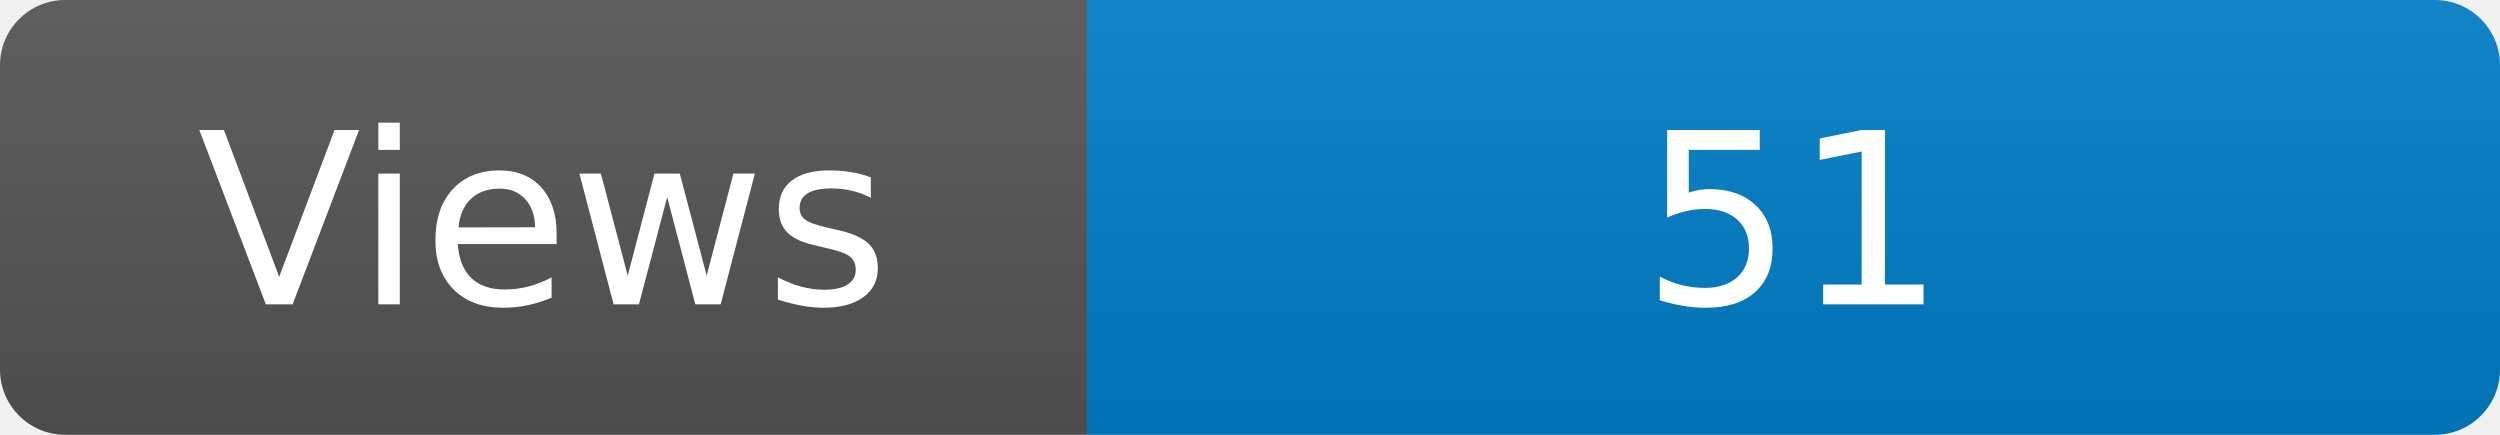
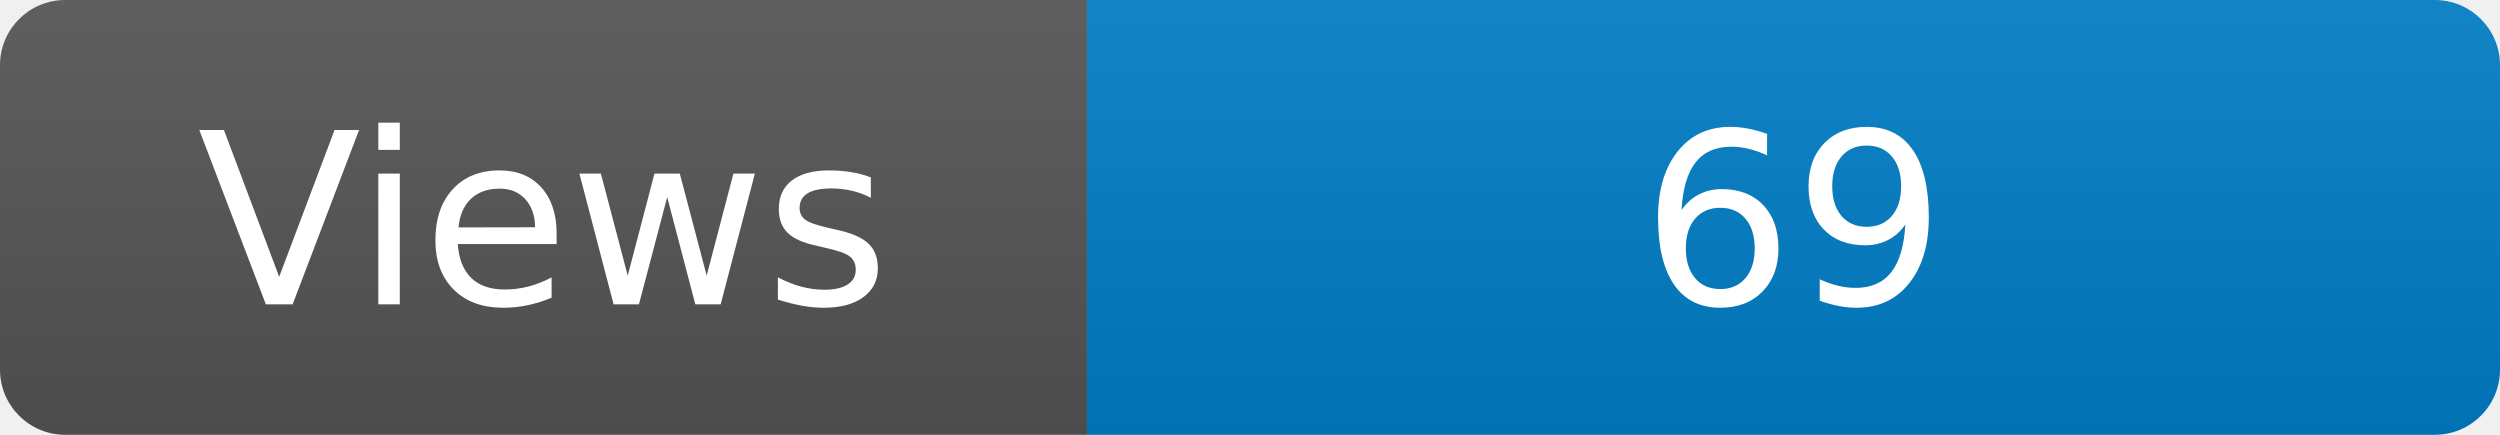
<svg xmlns="http://www.w3.org/2000/svg" width="115" height="20" role="img" aria-label="Maintained?: yes">
  <linearGradient id="s" x2="0" y2="100%">
    <stop offset="0" stop-color="#bbb" stop-opacity=".1" />
    <stop offset="1" stop-opacity=".1" />
  </linearGradient>
  <clipPath id="r">
    <rect width="115" height="20" rx="3" fill="#fff" />
  </clipPath>
  <g clip-path="url(#r)">
    <rect width="50" height="20" fill="#555" />
    <rect x="50" width="160" height="20" fill="#007ec6" />
    <rect width="115" height="20" fill="url(#s)" />
  </g>
  <g fill="#fff" text-anchor="middle" font-family="Verdana,Geneva,DejaVu Sans,sans-serif" font-size="110">
    <text x="250" y="140" transform="scale(.1)" fill="#fff">Views</text>
-     <text x="825" y="140" transform="scale(.1)" fill="#fff">51</text>
+     <text x="825" y="140" transform="scale(.1)" fill="#fff">69</text>
  </g>
</svg>
